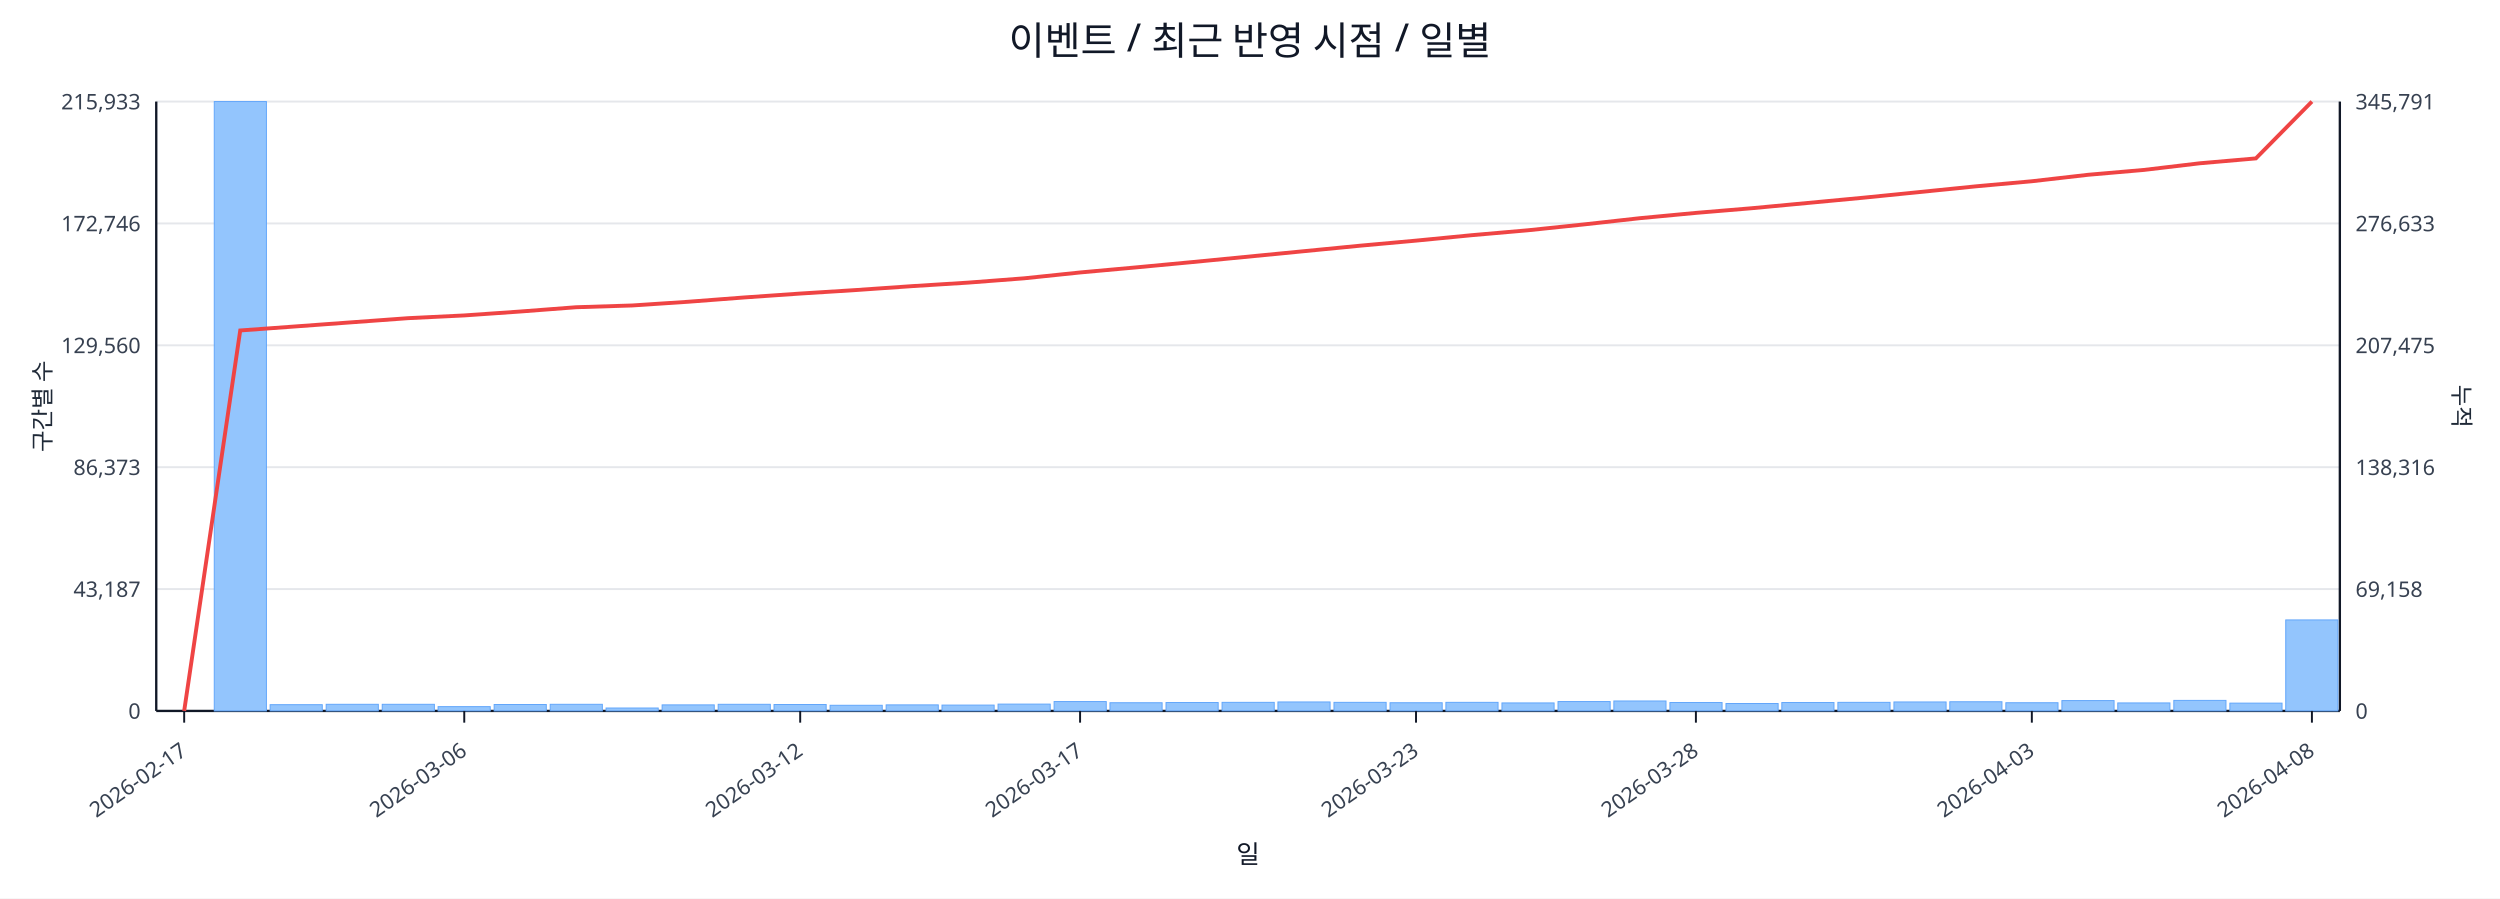
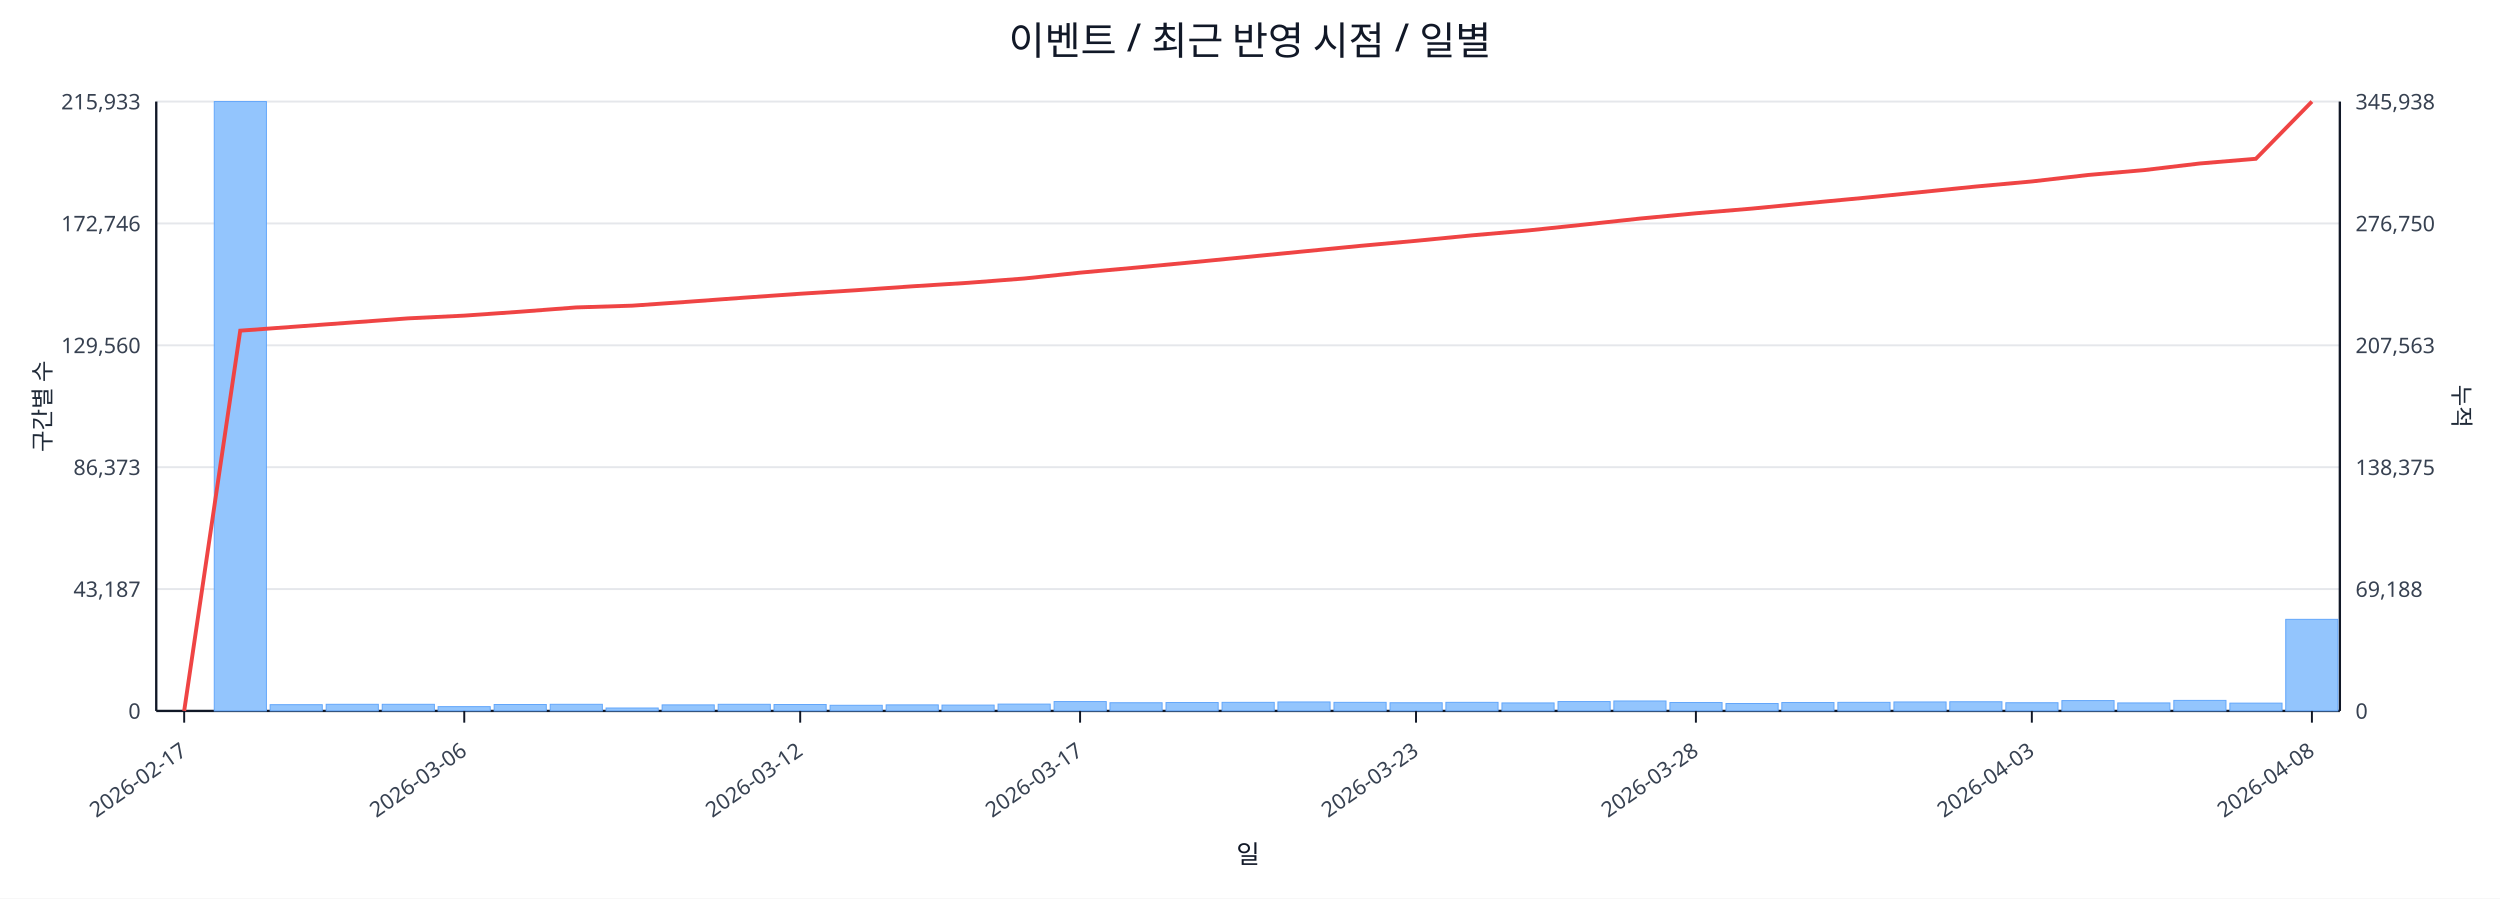
<svg xmlns="http://www.w3.org/2000/svg" width="1280" height="460" viewBox="0 0 1280 460">
  <rect x="0" y="0" width="100%" height="100%" fill="#ffffff" />
  <text x="640.0" y="28" font-size="20" text-anchor="middle" font-family="sans-serif" fill="#111827">이벤트 / 최근 반영 시점 / 일별</text>
  <line x1="80.0" y1="52.0" x2="1198.0" y2="52.0" stroke="#e5e7eb" stroke-width="1" />
  <text x="72.0" y="56.0" font-size="11" text-anchor="end" font-family="sans-serif" fill="#374151">215,933</text>
-   <text x="1206.0" y="56.0" font-size="11" text-anchor="start" font-family="sans-serif" fill="#374151">345,791</text>
+   <text x="1206.0" y="56.0" font-size="11" text-anchor="start" font-family="sans-serif" fill="#374151">345,938</text>
  <line x1="80.0" y1="114.4" x2="1198.0" y2="114.4" stroke="#e5e7eb" stroke-width="1" />
  <text x="72.0" y="118.4" font-size="11" text-anchor="end" font-family="sans-serif" fill="#374151">172,746</text>
-   <text x="1206.0" y="118.4" font-size="11" text-anchor="start" font-family="sans-serif" fill="#374151">276,633</text>
+   <text x="1206.0" y="118.4" font-size="11" text-anchor="start" font-family="sans-serif" fill="#374151">276,750</text>
  <line x1="80.0" y1="176.8" x2="1198.0" y2="176.8" stroke="#e5e7eb" stroke-width="1" />
  <text x="72.0" y="180.8" font-size="11" text-anchor="end" font-family="sans-serif" fill="#374151">129,560</text>
-   <text x="1206.0" y="180.8" font-size="11" text-anchor="start" font-family="sans-serif" fill="#374151">207,475</text>
+   <text x="1206.0" y="180.8" font-size="11" text-anchor="start" font-family="sans-serif" fill="#374151">207,563</text>
  <line x1="80.0" y1="239.2" x2="1198.0" y2="239.2" stroke="#e5e7eb" stroke-width="1" />
  <text x="72.0" y="243.2" font-size="11" text-anchor="end" font-family="sans-serif" fill="#374151">86,373</text>
-   <text x="1206.0" y="243.2" font-size="11" text-anchor="start" font-family="sans-serif" fill="#374151">138,316</text>
+   <text x="1206.0" y="243.2" font-size="11" text-anchor="start" font-family="sans-serif" fill="#374151">138,375</text>
  <line x1="80.0" y1="301.6" x2="1198.0" y2="301.6" stroke="#e5e7eb" stroke-width="1" />
  <text x="72.0" y="305.6" font-size="11" text-anchor="end" font-family="sans-serif" fill="#374151">43,187</text>
-   <text x="1206.0" y="305.6" font-size="11" text-anchor="start" font-family="sans-serif" fill="#374151">69,158</text>
+   <text x="1206.0" y="305.6" font-size="11" text-anchor="start" font-family="sans-serif" fill="#374151">69,188</text>
  <line x1="80.0" y1="364.0" x2="1198.0" y2="364.0" stroke="#e5e7eb" stroke-width="1" />
  <text x="72.0" y="368.0" font-size="11" text-anchor="end" font-family="sans-serif" fill="#374151">0</text>
  <text x="1206.0" y="368.0" font-size="11" text-anchor="start" font-family="sans-serif" fill="#374151">0</text>
  <line x1="80.0" y1="364.0" x2="1198.0" y2="364.0" stroke="#111827" stroke-width="1.2" />
  <line x1="80.0" y1="52.0" x2="80.0" y2="364.0" stroke="#111827" stroke-width="1.2" />
  <line x1="1198.0" y1="52.0" x2="1198.0" y2="364.0" stroke="#111827" stroke-width="1.2" />
  <rect x="81.0" y="364.0" width="26.7" height="0.0" fill="#93c5fd" stroke="#60a5fa" stroke-width="0.5" />
  <rect x="109.7" y="52.0" width="26.7" height="312.0" fill="#93c5fd" stroke="#60a5fa" stroke-width="0.5" />
  <rect x="138.3" y="360.8" width="26.7" height="3.2" fill="#93c5fd" stroke="#60a5fa" stroke-width="0.5" />
  <rect x="167.0" y="360.6" width="26.7" height="3.4" fill="#93c5fd" stroke="#60a5fa" stroke-width="0.5" />
  <rect x="195.7" y="360.6" width="26.7" height="3.4" fill="#93c5fd" stroke="#60a5fa" stroke-width="0.5" />
  <rect x="224.3" y="361.8" width="26.7" height="2.2" fill="#93c5fd" stroke="#60a5fa" stroke-width="0.5" />
  <rect x="253.0" y="360.7" width="26.7" height="3.3" fill="#93c5fd" stroke="#60a5fa" stroke-width="0.5" />
  <rect x="281.7" y="360.6" width="26.7" height="3.4" fill="#93c5fd" stroke="#60a5fa" stroke-width="0.5" />
  <rect x="310.3" y="362.5" width="26.7" height="1.5" fill="#93c5fd" stroke="#60a5fa" stroke-width="0.5" />
  <rect x="339.0" y="360.9" width="26.7" height="3.1" fill="#93c5fd" stroke="#60a5fa" stroke-width="0.5" />
  <rect x="367.7" y="360.6" width="26.7" height="3.4" fill="#93c5fd" stroke="#60a5fa" stroke-width="0.5" />
  <rect x="396.3" y="360.7" width="26.7" height="3.3" fill="#93c5fd" stroke="#60a5fa" stroke-width="0.5" />
  <rect x="425.0" y="361.1" width="26.7" height="2.9" fill="#93c5fd" stroke="#60a5fa" stroke-width="0.5" />
  <rect x="453.7" y="360.9" width="26.7" height="3.1" fill="#93c5fd" stroke="#60a5fa" stroke-width="0.5" />
  <rect x="482.3" y="361.0" width="26.7" height="3.0" fill="#93c5fd" stroke="#60a5fa" stroke-width="0.5" />
  <rect x="511.0" y="360.5" width="26.7" height="3.5" fill="#93c5fd" stroke="#60a5fa" stroke-width="0.5" />
  <rect x="539.7" y="359.2" width="26.7" height="4.8" fill="#93c5fd" stroke="#60a5fa" stroke-width="0.5" />
  <rect x="568.3" y="359.8" width="26.7" height="4.2" fill="#93c5fd" stroke="#60a5fa" stroke-width="0.5" />
  <rect x="597.0" y="359.7" width="26.7" height="4.3" fill="#93c5fd" stroke="#60a5fa" stroke-width="0.5" />
  <rect x="625.7" y="359.6" width="26.7" height="4.4" fill="#93c5fd" stroke="#60a5fa" stroke-width="0.5" />
  <rect x="654.3" y="359.4" width="26.7" height="4.6" fill="#93c5fd" stroke="#60a5fa" stroke-width="0.5" />
  <rect x="683.0" y="359.6" width="26.7" height="4.4" fill="#93c5fd" stroke="#60a5fa" stroke-width="0.5" />
  <rect x="711.7" y="359.8" width="26.7" height="4.2" fill="#93c5fd" stroke="#60a5fa" stroke-width="0.5" />
  <rect x="740.3" y="359.6" width="26.7" height="4.4" fill="#93c5fd" stroke="#60a5fa" stroke-width="0.5" />
  <rect x="769.0" y="359.9" width="26.7" height="4.1" fill="#93c5fd" stroke="#60a5fa" stroke-width="0.5" />
  <rect x="797.7" y="359.2" width="26.7" height="4.8" fill="#93c5fd" stroke="#60a5fa" stroke-width="0.5" />
  <rect x="826.3" y="358.9" width="26.7" height="5.1" fill="#93c5fd" stroke="#60a5fa" stroke-width="0.5" />
  <rect x="855.0" y="359.7" width="26.7" height="4.3" fill="#93c5fd" stroke="#60a5fa" stroke-width="0.5" />
  <rect x="883.7" y="360.2" width="26.7" height="3.8" fill="#93c5fd" stroke="#60a5fa" stroke-width="0.5" />
  <rect x="912.3" y="359.7" width="26.7" height="4.3" fill="#93c5fd" stroke="#60a5fa" stroke-width="0.5" />
  <rect x="941.0" y="359.6" width="26.7" height="4.4" fill="#93c5fd" stroke="#60a5fa" stroke-width="0.5" />
  <rect x="969.7" y="359.4" width="26.7" height="4.6" fill="#93c5fd" stroke="#60a5fa" stroke-width="0.5" />
  <rect x="998.3" y="359.3" width="26.7" height="4.7" fill="#93c5fd" stroke="#60a5fa" stroke-width="0.5" />
  <rect x="1027.0" y="359.8" width="26.7" height="4.2" fill="#93c5fd" stroke="#60a5fa" stroke-width="0.5" />
  <rect x="1055.7" y="358.7" width="26.7" height="5.3" fill="#93c5fd" stroke="#60a5fa" stroke-width="0.5" />
  <rect x="1084.3" y="359.9" width="26.7" height="4.1" fill="#93c5fd" stroke="#60a5fa" stroke-width="0.5" />
  <rect x="1113.0" y="358.6" width="26.7" height="5.4" fill="#93c5fd" stroke="#60a5fa" stroke-width="0.5" />
  <rect x="1141.7" y="360.0" width="26.7" height="4.0" fill="#93c5fd" stroke="#60a5fa" stroke-width="0.5" />
-   <rect x="1170.3" y="317.4" width="26.7" height="46.6" fill="#93c5fd" stroke="#60a5fa" stroke-width="0.5" />
-   <polyline fill="none" stroke="#ef4444" stroke-width="2" points="94.3,364.0 123.0,169.2 151.7,167.1 180.3,165.0 209.0,162.9 237.7,161.5 266.3,159.5 295.0,157.3 323.7,156.4 352.3,154.5 381.0,152.3 409.7,150.3 438.3,148.5 467.0,146.5 495.7,144.7 524.3,142.5 553.0,139.5 581.7,136.9 610.3,134.2 639.0,131.4 667.7,128.6 696.3,125.8 725.0,123.2 753.7,120.4 782.3,117.9 811.0,114.9 839.7,111.7 868.3,109.0 897.0,106.6 925.7,103.9 954.3,101.2 983.0,98.3 1011.7,95.4 1040.3,92.8 1069.0,89.5 1097.7,87.0 1126.3,83.6 1155.0,81.1 1183.7,52.0" />
+   <rect x="1170.3" y="317.1" width="26.7" height="46.9" fill="#93c5fd" stroke="#60a5fa" stroke-width="0.5" />
+   <polyline fill="none" stroke="#ef4444" stroke-width="2" points="94.3,364.0 123.0,169.3 151.7,167.2 180.3,165.1 209.0,163.0 237.7,161.6 266.3,159.6 295.0,157.4 323.7,156.5 352.3,154.5 381.0,152.4 409.7,150.4 438.3,148.6 467.0,146.6 495.7,144.8 524.3,142.6 553.0,139.6 581.7,137.0 610.3,134.3 639.0,131.5 667.7,128.7 696.3,125.9 725.0,123.3 753.7,120.5 782.3,118.0 811.0,115.0 839.7,111.9 868.3,109.2 897.0,106.8 925.7,104.0 954.3,101.3 983.0,98.4 1011.7,95.5 1040.3,92.9 1069.0,89.6 1097.7,87.1 1126.3,83.7 1155.0,81.3 1183.7,52.0" />
  <line x1="94.3" y1="364.0" x2="94.3" y2="370.0" stroke="#111827" stroke-width="1" />
  <text x="96.3" y="386.0" font-size="11" text-anchor="end" transform="rotate(-35 96.3 386.0)" font-family="sans-serif" fill="#374151">2026-02-17</text>
  <line x1="237.7" y1="364.0" x2="237.7" y2="370.0" stroke="#111827" stroke-width="1" />
  <text x="239.7" y="386.0" font-size="11" text-anchor="end" transform="rotate(-35 239.7 386.0)" font-family="sans-serif" fill="#374151">2026-03-06</text>
  <line x1="409.7" y1="364.0" x2="409.7" y2="370.0" stroke="#111827" stroke-width="1" />
  <text x="411.7" y="386.0" font-size="11" text-anchor="end" transform="rotate(-35 411.7 386.0)" font-family="sans-serif" fill="#374151">2026-03-12</text>
  <line x1="553.0" y1="364.0" x2="553.0" y2="370.0" stroke="#111827" stroke-width="1" />
  <text x="555.0" y="386.0" font-size="11" text-anchor="end" transform="rotate(-35 555.0 386.0)" font-family="sans-serif" fill="#374151">2026-03-17</text>
  <line x1="725.0" y1="364.0" x2="725.0" y2="370.0" stroke="#111827" stroke-width="1" />
  <text x="727.0" y="386.0" font-size="11" text-anchor="end" transform="rotate(-35 727.0 386.0)" font-family="sans-serif" fill="#374151">2026-03-23</text>
  <line x1="868.3" y1="364.0" x2="868.3" y2="370.0" stroke="#111827" stroke-width="1" />
  <text x="870.3" y="386.0" font-size="11" text-anchor="end" transform="rotate(-35 870.3 386.0)" font-family="sans-serif" fill="#374151">2026-03-28</text>
  <line x1="1040.3" y1="364.0" x2="1040.3" y2="370.0" stroke="#111827" stroke-width="1" />
  <text x="1042.3" y="386.0" font-size="11" text-anchor="end" transform="rotate(-35 1042.3 386.0)" font-family="sans-serif" fill="#374151">2026-04-03</text>
  <line x1="1183.7" y1="364.0" x2="1183.7" y2="370.0" stroke="#111827" stroke-width="1" />
  <text x="1185.7" y="386.0" font-size="11" text-anchor="end" transform="rotate(-35 1185.7 386.0)" font-family="sans-serif" fill="#374151">2026-04-08</text>
  <text x="26" y="208.0" font-size="12" transform="rotate(-90 26 208.0)" text-anchor="middle" font-family="sans-serif" fill="#1f2937">구간별 수</text>
  <text x="1256.0" y="208.0" font-size="12" transform="rotate(90 1256.0 208.0)" text-anchor="middle" font-family="sans-serif" fill="#1f2937">누적</text>
  <text x="639.0" y="442.0" font-size="13" text-anchor="middle" font-family="sans-serif" fill="#111827">일</text>
</svg>
